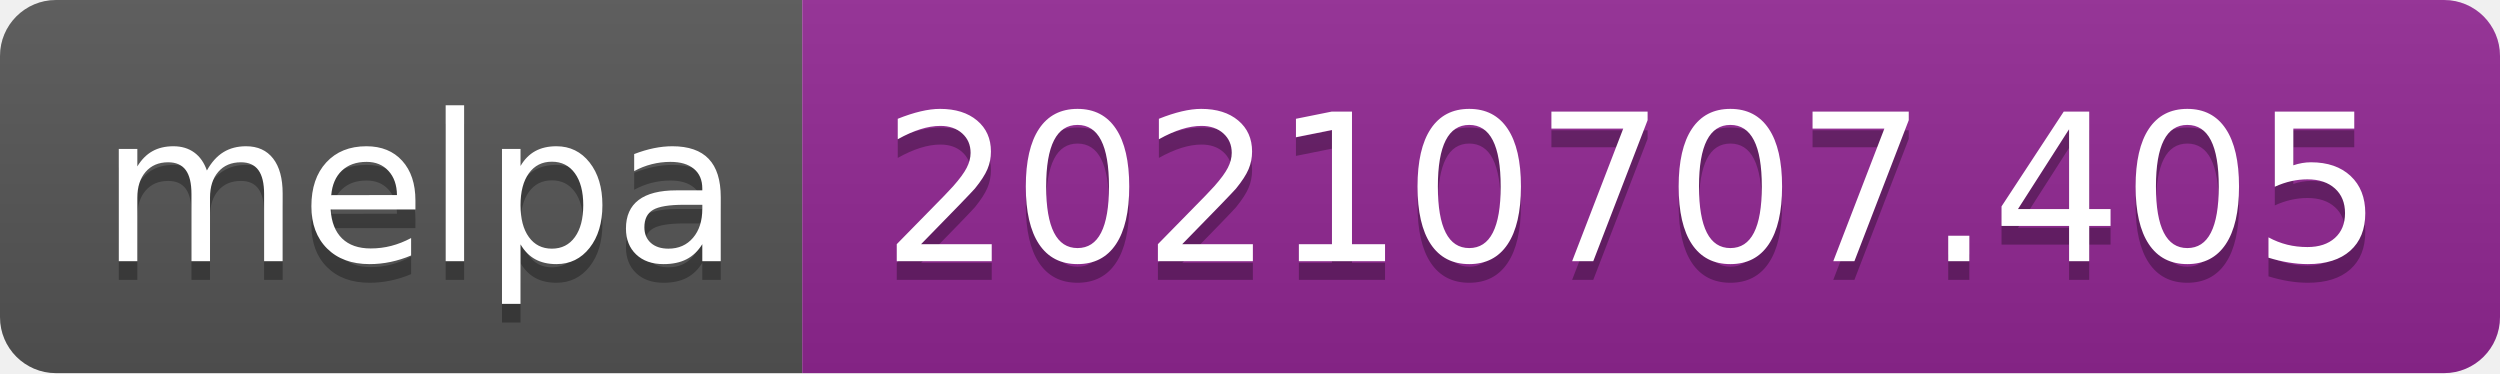
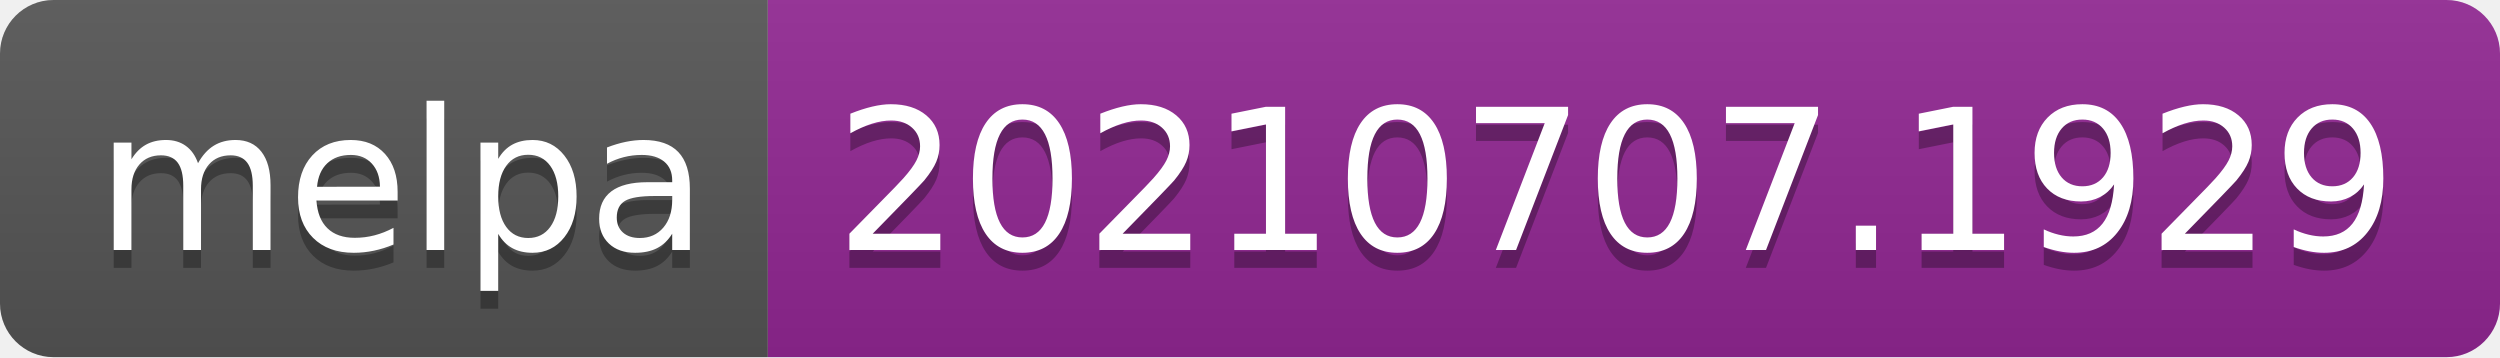
- <svg xmlns="http://www.w3.org/2000/svg" width="134" height="20" role="img" aria-label="melpa: 20210707.405">
+ <svg xmlns="http://www.w3.org/2000/svg" width="140" height="20" role="img" aria-label="melpa: 20210707.1929">
  <linearGradient id="s" x2="0" y2="100%">
    <stop offset="0" stop-color="#bbb" stop-opacity=".1" />
    <stop offset="1" stop-opacity=".1" />
  </linearGradient>
  <clipPath id="r">
-     <rect width="134" height="20" rx="3" fill="#fff" />
+     <rect width="140" height="20" rx="3" fill="#fff" />
  </clipPath>
  <g clip-path="url(#r)">
    <rect width="43" height="20" fill="#555" />
-     <rect x="43" width="91" height="20" fill="#922793" />
-     <rect width="134" height="20" fill="url(#s)" />
+     <rect x="43" width="97" height="20" fill="#922793" />
+     <rect width="140" height="20" fill="url(#s)" />
  </g>
  <g fill="#fff" text-anchor="middle" font-family="Verdana,Geneva,DejaVu Sans,sans-serif" text-rendering="geometricPrecision" font-size="110">
    <text aria-hidden="true" x="225" y="150" fill="#010101" fill-opacity=".3" transform="scale(.1)" textLength="330">melpa</text>
    <text x="225" y="140" transform="scale(.1)" fill="#fff" textLength="330">melpa</text>
-     <text aria-hidden="true" x="875" y="150" fill="#010101" fill-opacity=".3" transform="scale(.1)" textLength="810">20210707.405</text>
-     <text x="875" y="140" transform="scale(.1)" fill="#fff" textLength="810">20210707.405</text>
+     <text aria-hidden="true" x="905" y="150" fill="#010101" fill-opacity=".3" transform="scale(.1)" textLength="870">20210707.1929</text>
+     <text x="905" y="140" transform="scale(.1)" fill="#fff" textLength="870">20210707.1929</text>
  </g>
</svg>
